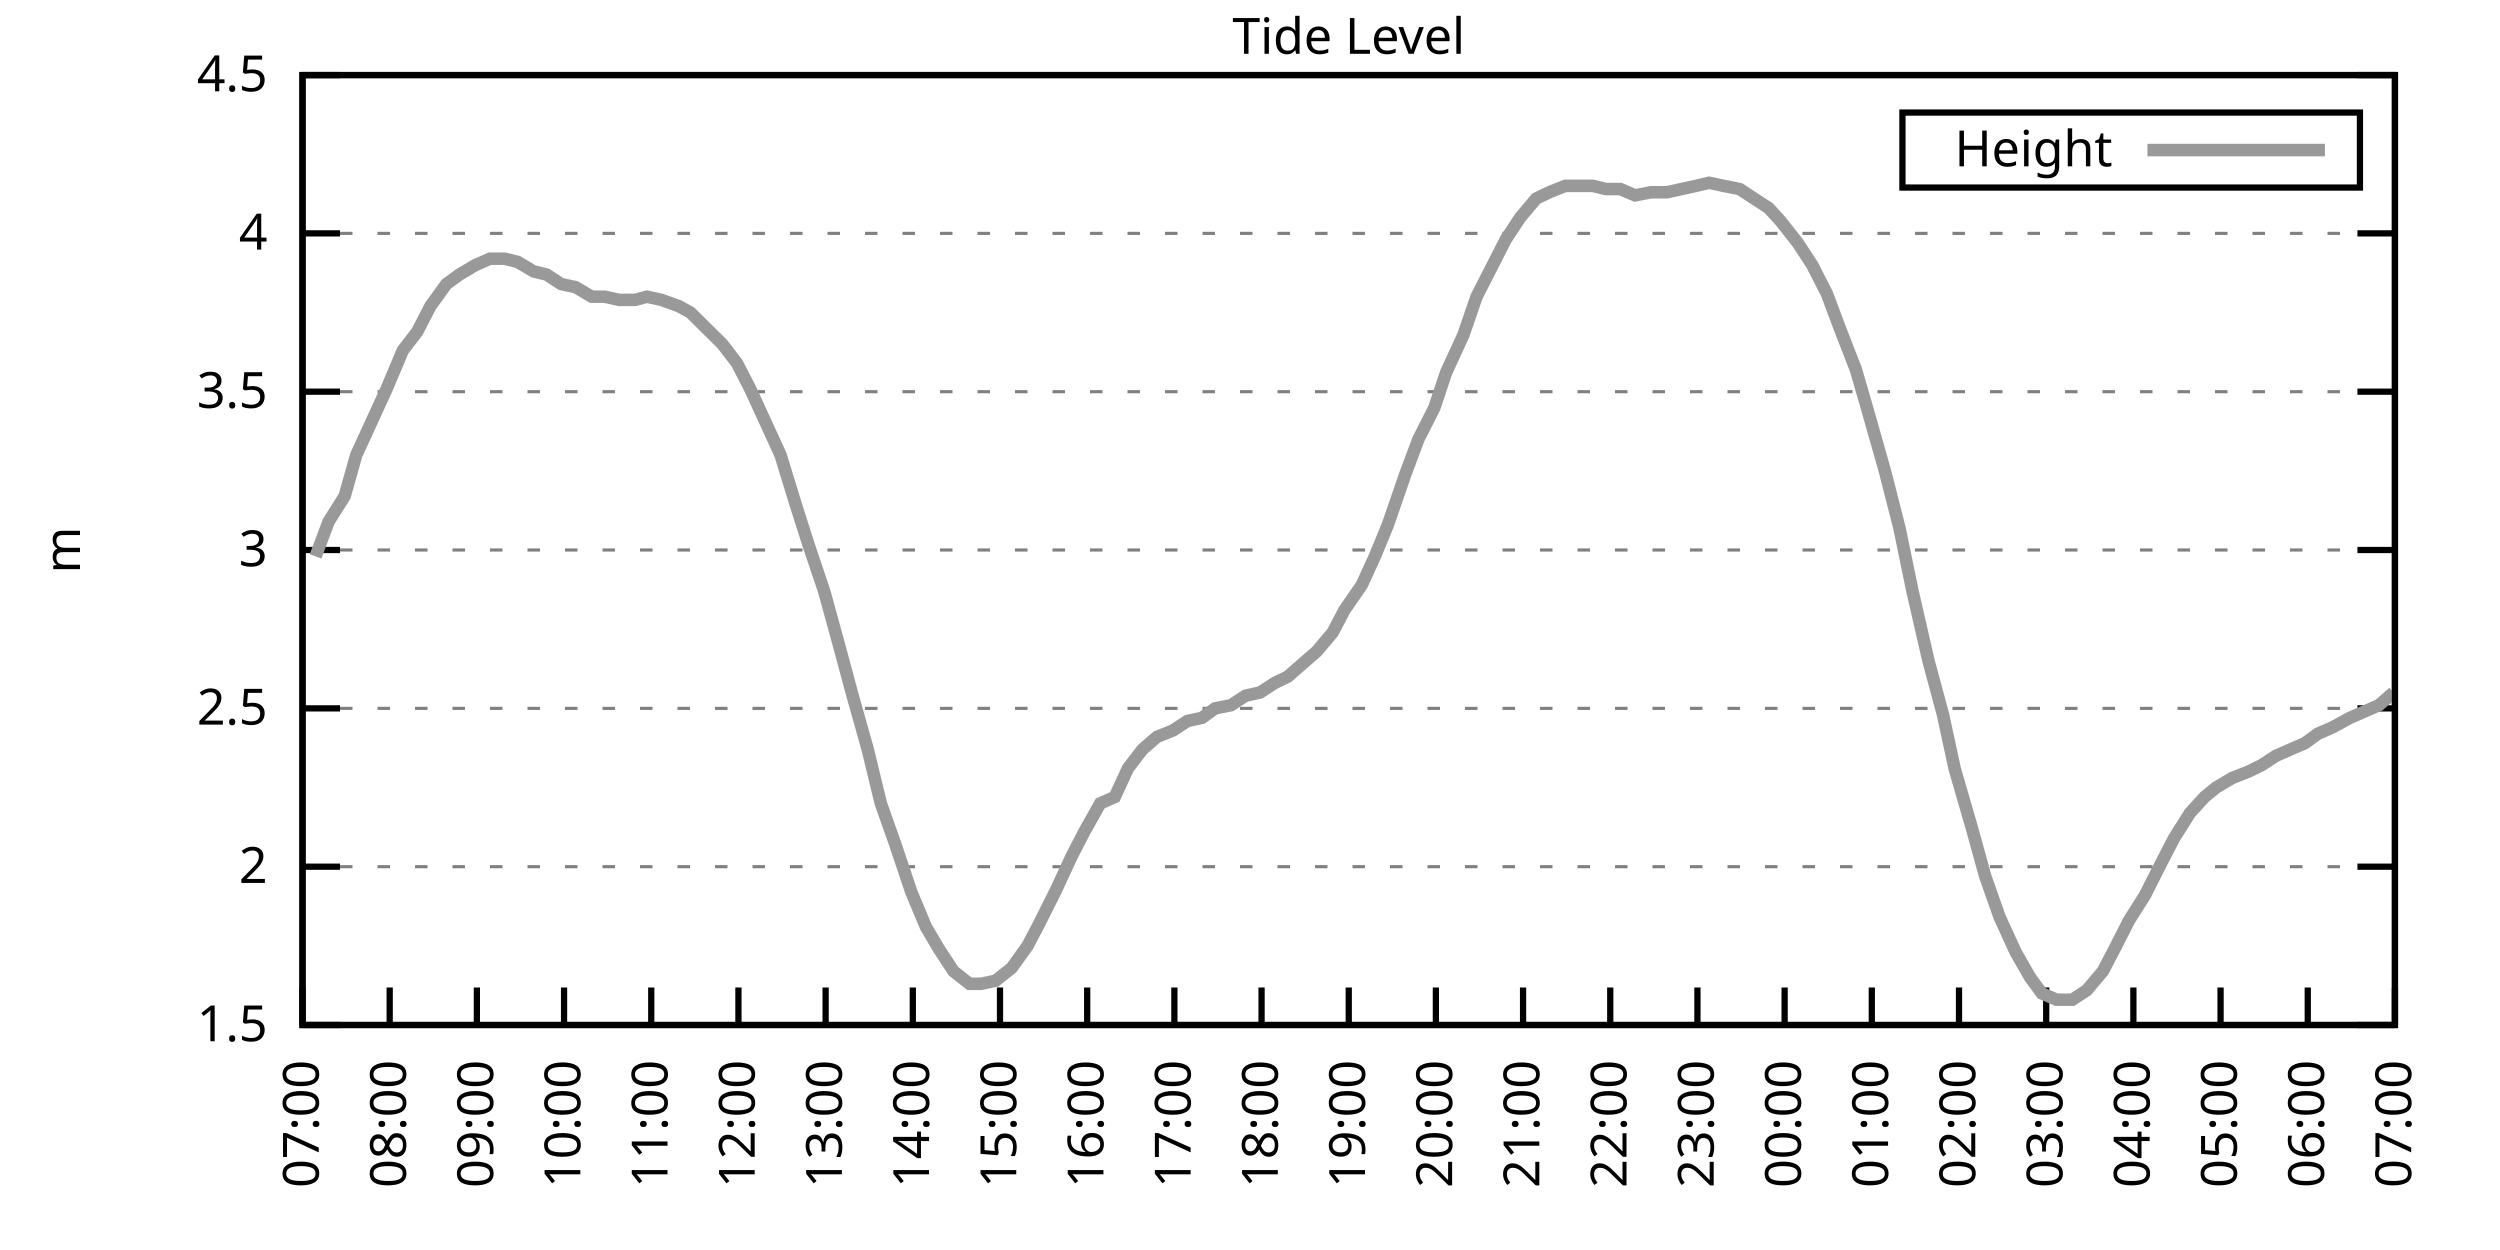
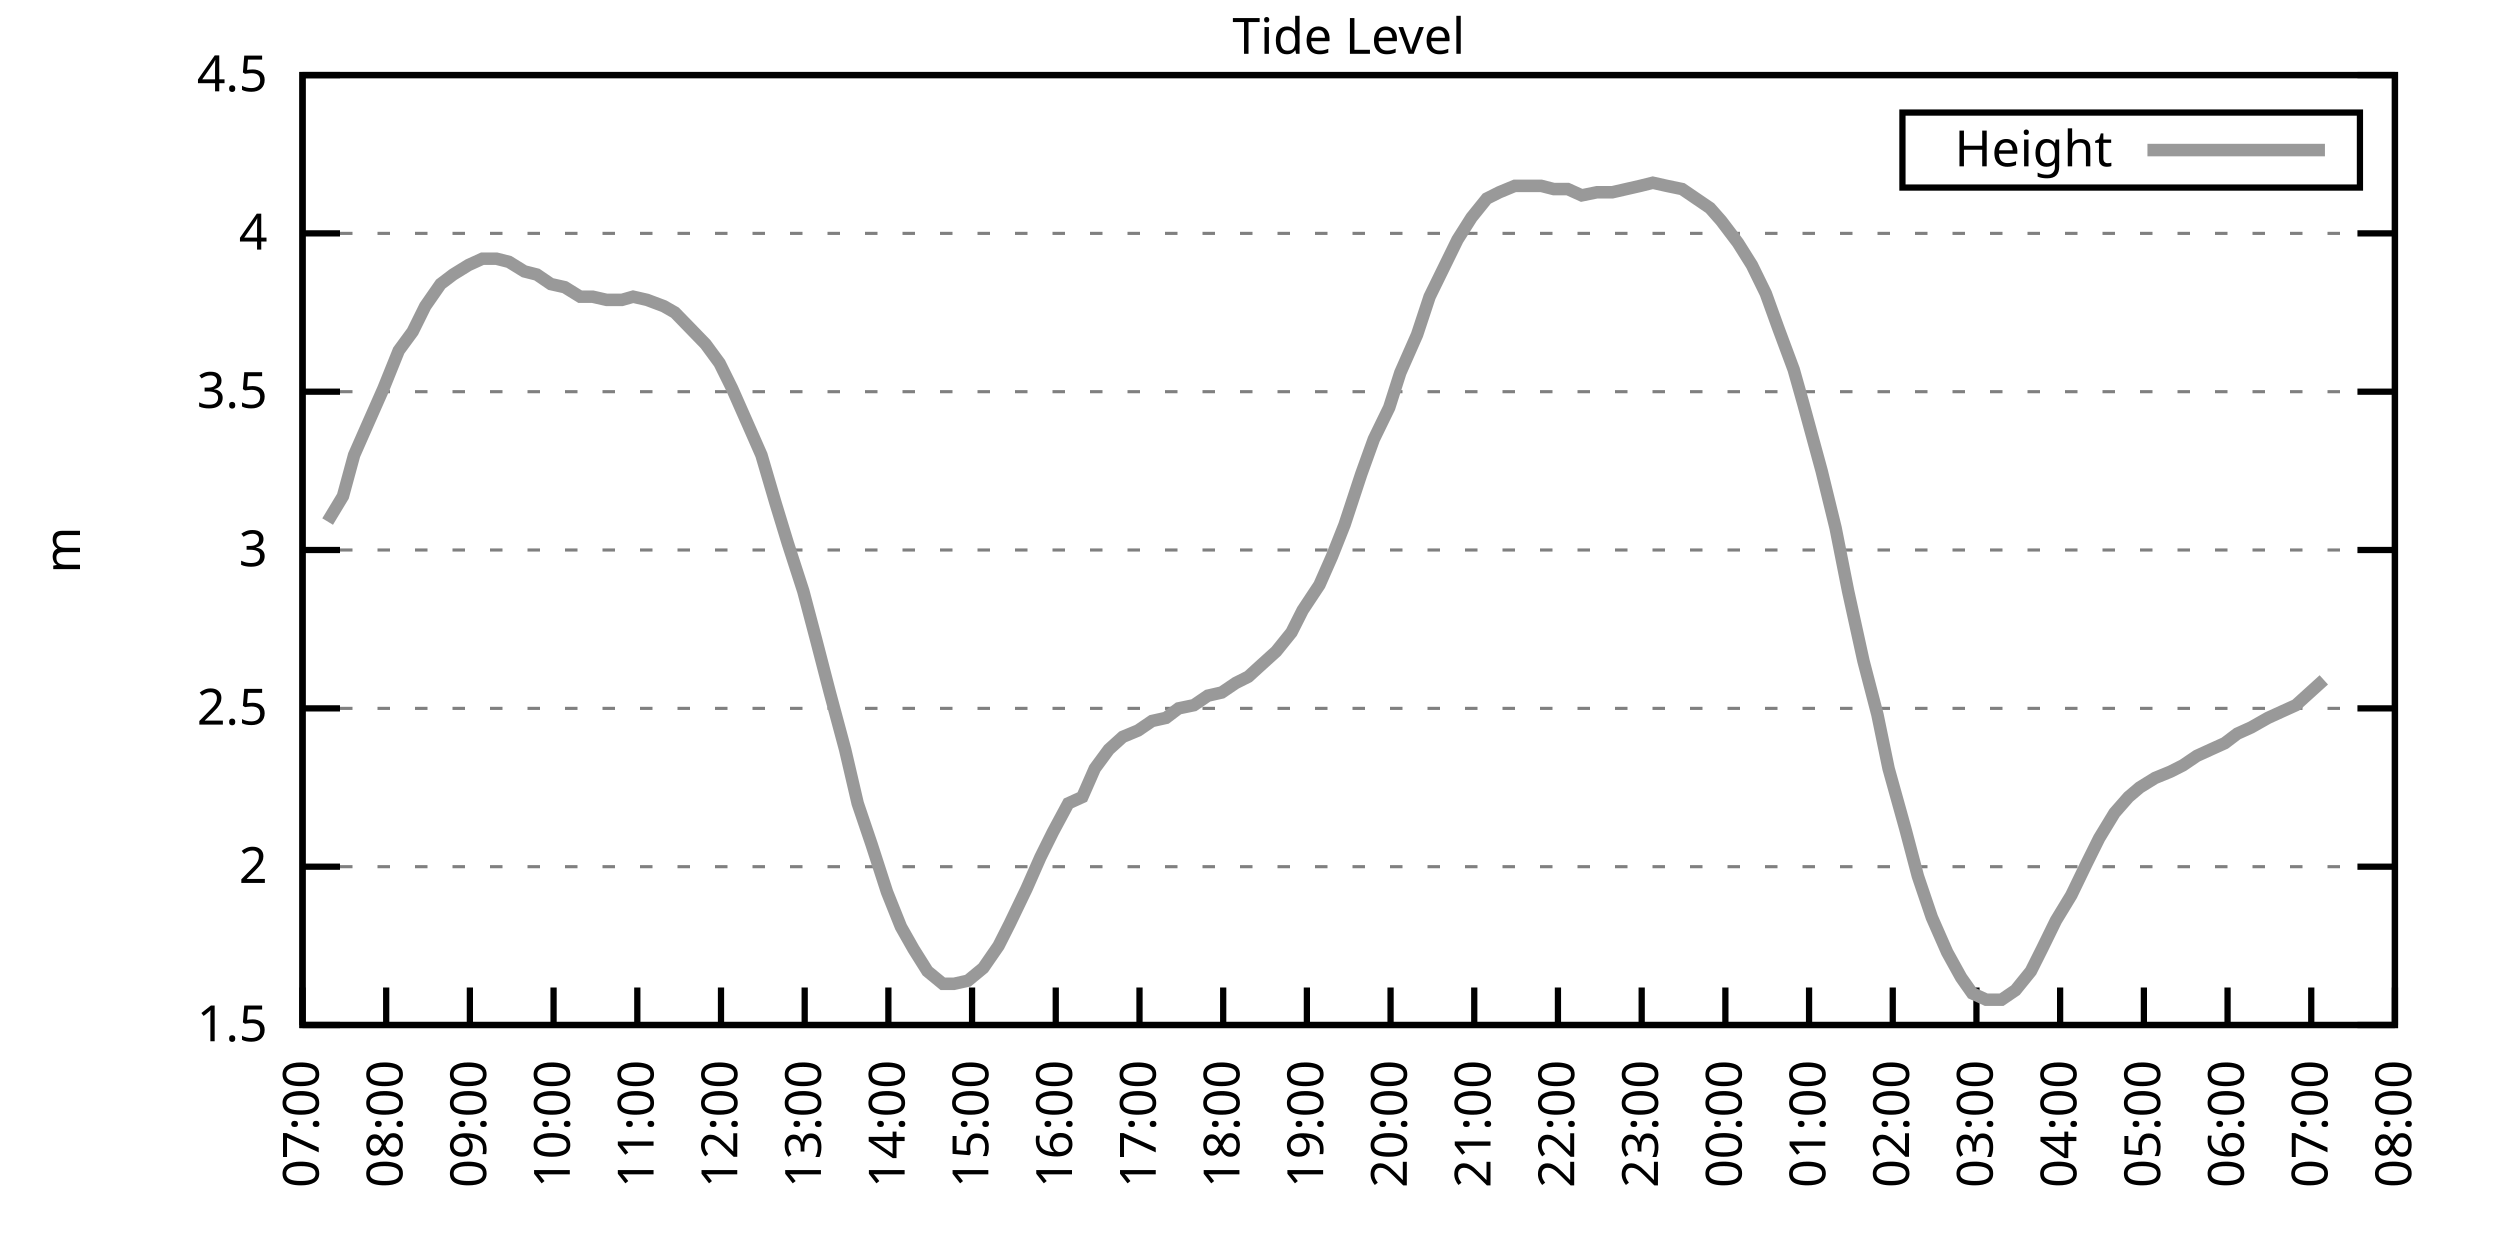
<svg xmlns="http://www.w3.org/2000/svg" xmlns:xlink="http://www.w3.org/1999/xlink" width="400" height="200" viewBox="0 0 400 200">
  <g id="gnuplot_canvas">
    <rect x="0" y="0" width="400" height="200" fill="none" />
    <defs>
      <circle id="gpDot" r="0.5" stroke-width="0.5" stroke="currentColor" />
      <path id="gpPt0" stroke-width="0.333" stroke="currentColor" d="M-1,0 h2 M0,-1 v2" />
      <path id="gpPt1" stroke-width="0.333" stroke="currentColor" d="M-1,-1 L1,1 M1,-1 L-1,1" />
      <path id="gpPt2" stroke-width="0.333" stroke="currentColor" d="M-1,0 L1,0 M0,-1 L0,1 M-1,-1 L1,1 M-1,1 L1,-1" />
      <rect id="gpPt3" stroke-width="0.333" stroke="currentColor" x="-1" y="-1" width="2" height="2" />
      <rect id="gpPt4" stroke-width="0.333" stroke="currentColor" fill="currentColor" x="-1" y="-1" width="2" height="2" />
      <circle id="gpPt5" stroke-width="0.333" stroke="currentColor" cx="0" cy="0" r="1" />
      <use xlink:href="#gpPt5" id="gpPt6" fill="currentColor" stroke="none" />
      <path id="gpPt7" stroke-width="0.333" stroke="currentColor" d="M0,-1.33 L-1.33,0.67 L1.33,0.67 z" />
      <use xlink:href="#gpPt7" id="gpPt8" fill="currentColor" stroke="none" />
      <use xlink:href="#gpPt7" id="gpPt9" stroke="currentColor" transform="rotate(180)" />
      <use xlink:href="#gpPt9" id="gpPt10" fill="currentColor" stroke="none" />
      <use xlink:href="#gpPt3" id="gpPt11" stroke="currentColor" transform="rotate(45)" />
      <use xlink:href="#gpPt11" id="gpPt12" fill="currentColor" stroke="none" />
      <path id="gpPt13" stroke-width="0.333" stroke="currentColor" d="M0,1.330 L1.265,0.411 L0.782,-1.067 L-0.782,-1.076 L-1.265,0.411 z" />
      <use xlink:href="#gpPt13" id="gpPt14" fill="currentColor" stroke="none" />
      <filter id="textbox" filterUnits="objectBoundingBox" x="0" y="0" height="1" width="1">
        <feFlood flood-color="white" flood-opacity="1" result="bgnd" />
        <feComposite in="SourceGraphic" in2="bgnd" operator="atop" />
      </filter>
      <filter id="greybox" filterUnits="objectBoundingBox" x="0" y="0" height="1" width="1">
        <feFlood flood-color="lightgrey" flood-opacity="1" result="grey" />
        <feComposite in="SourceGraphic" in2="grey" operator="atop" />
      </filter>
    </defs>
    <g fill="none" color="white" stroke="currentColor" stroke-width="1.00" stroke-linecap="butt" stroke-linejoin="miter">
</g>
    <g fill="none" color="black" stroke="currentColor" stroke-width="1.00" stroke-linecap="butt" stroke-linejoin="miter">
      <g stroke="none" shape-rendering="crispEdges">
        <polygon fill="rgb(255, 255, 255)" points="48.40,164.00 383.18,164.00 383.18,12.02 48.40,12.02 " />
      </g>
    </g>
    <g fill="none" color="black" stroke="currentColor" stroke-width="1.00" stroke-linecap="butt" stroke-linejoin="miter">
</g>
    <g fill="none" color="black" stroke="black" stroke-width="0.50" stroke-linecap="butt" stroke-linejoin="miter">
</g>
    <g fill="none" color="gray" stroke="currentColor" stroke-width="0.50" stroke-linecap="butt" stroke-linejoin="miter">
      <path stroke="gray" stroke-dasharray="2,4" class="gridline" d="M48.40,164.00 L383.19,164.00  " />
    </g>
    <g fill="none" color="gray" stroke="gray" stroke-width="1.00" stroke-linecap="butt" stroke-linejoin="miter">
</g>
    <g fill="none" color="black" stroke="currentColor" stroke-width="1.00" stroke-linecap="butt" stroke-linejoin="miter">
      <path stroke="black" d="M48.40,164.00 L54.40,164.00 M383.19,164.00 L377.19,164.00  " />
      <g transform="translate(42.80,166.60)" stroke="none" fill="black" font-family="Sans" font-size="8.00" text-anchor="end">
        <text>
          <tspan font-family="Sans"> 1.5</tspan>
        </text>
      </g>
    </g>
    <g fill="none" color="black" stroke="currentColor" stroke-width="1.00" stroke-linecap="butt" stroke-linejoin="miter">
</g>
    <g fill="none" color="black" stroke="black" stroke-width="0.50" stroke-linecap="butt" stroke-linejoin="miter">
</g>
    <g fill="none" color="gray" stroke="currentColor" stroke-width="0.50" stroke-linecap="butt" stroke-linejoin="miter">
      <path stroke="gray" stroke-dasharray="2,4" class="gridline" d="M48.40,138.67 L383.19,138.67  " />
    </g>
    <g fill="none" color="gray" stroke="gray" stroke-width="1.00" stroke-linecap="butt" stroke-linejoin="miter">
</g>
    <g fill="none" color="black" stroke="currentColor" stroke-width="1.00" stroke-linecap="butt" stroke-linejoin="miter">
      <path stroke="black" d="M48.40,138.67 L54.40,138.67 M383.19,138.67 L377.19,138.67  " />
      <g transform="translate(42.80,141.27)" stroke="none" fill="black" font-family="Sans" font-size="8.00" text-anchor="end">
        <text>
          <tspan font-family="Sans"> 2</tspan>
        </text>
      </g>
    </g>
    <g fill="none" color="black" stroke="currentColor" stroke-width="1.00" stroke-linecap="butt" stroke-linejoin="miter">
</g>
    <g fill="none" color="black" stroke="black" stroke-width="0.50" stroke-linecap="butt" stroke-linejoin="miter">
</g>
    <g fill="none" color="gray" stroke="currentColor" stroke-width="0.50" stroke-linecap="butt" stroke-linejoin="miter">
      <path stroke="gray" stroke-dasharray="2,4" class="gridline" d="M48.40,113.34 L383.19,113.34  " />
    </g>
    <g fill="none" color="gray" stroke="gray" stroke-width="1.00" stroke-linecap="butt" stroke-linejoin="miter">
</g>
    <g fill="none" color="black" stroke="currentColor" stroke-width="1.00" stroke-linecap="butt" stroke-linejoin="miter">
      <path stroke="black" d="M48.40,113.34 L54.40,113.34 M383.19,113.34 L377.19,113.34  " />
      <g transform="translate(42.80,115.94)" stroke="none" fill="black" font-family="Sans" font-size="8.00" text-anchor="end">
        <text>
          <tspan font-family="Sans"> 2.5</tspan>
        </text>
      </g>
    </g>
    <g fill="none" color="black" stroke="currentColor" stroke-width="1.00" stroke-linecap="butt" stroke-linejoin="miter">
</g>
    <g fill="none" color="black" stroke="black" stroke-width="0.50" stroke-linecap="butt" stroke-linejoin="miter">
</g>
    <g fill="none" color="gray" stroke="currentColor" stroke-width="0.50" stroke-linecap="butt" stroke-linejoin="miter">
      <path stroke="gray" stroke-dasharray="2,4" class="gridline" d="M48.40,88.00 L383.19,88.00  " />
    </g>
    <g fill="none" color="gray" stroke="gray" stroke-width="1.00" stroke-linecap="butt" stroke-linejoin="miter">
</g>
    <g fill="none" color="black" stroke="currentColor" stroke-width="1.00" stroke-linecap="butt" stroke-linejoin="miter">
      <path stroke="black" d="M48.40,88.00 L54.40,88.00 M383.19,88.00 L377.19,88.00  " />
      <g transform="translate(42.80,90.60)" stroke="none" fill="black" font-family="Sans" font-size="8.00" text-anchor="end">
        <text>
          <tspan font-family="Sans"> 3</tspan>
        </text>
      </g>
    </g>
    <g fill="none" color="black" stroke="currentColor" stroke-width="1.00" stroke-linecap="butt" stroke-linejoin="miter">
</g>
    <g fill="none" color="black" stroke="black" stroke-width="0.50" stroke-linecap="butt" stroke-linejoin="miter">
</g>
    <g fill="none" color="gray" stroke="currentColor" stroke-width="0.50" stroke-linecap="butt" stroke-linejoin="miter">
      <path stroke="gray" stroke-dasharray="2,4" class="gridline" d="M48.40,62.67 L383.19,62.67  " />
    </g>
    <g fill="none" color="gray" stroke="gray" stroke-width="1.00" stroke-linecap="butt" stroke-linejoin="miter">
</g>
    <g fill="none" color="black" stroke="currentColor" stroke-width="1.00" stroke-linecap="butt" stroke-linejoin="miter">
      <path stroke="black" d="M48.40,62.67 L54.40,62.67 M383.19,62.67 L377.19,62.67  " />
      <g transform="translate(42.80,65.27)" stroke="none" fill="black" font-family="Sans" font-size="8.00" text-anchor="end">
        <text>
          <tspan font-family="Sans"> 3.5</tspan>
        </text>
      </g>
    </g>
    <g fill="none" color="black" stroke="currentColor" stroke-width="1.00" stroke-linecap="butt" stroke-linejoin="miter">
</g>
    <g fill="none" color="black" stroke="black" stroke-width="0.50" stroke-linecap="butt" stroke-linejoin="miter">
</g>
    <g fill="none" color="gray" stroke="currentColor" stroke-width="0.50" stroke-linecap="butt" stroke-linejoin="miter">
      <path stroke="gray" stroke-dasharray="2,4" class="gridline" d="M48.40,37.34 L383.19,37.34  " />
    </g>
    <g fill="none" color="gray" stroke="gray" stroke-width="1.00" stroke-linecap="butt" stroke-linejoin="miter">
</g>
    <g fill="none" color="black" stroke="currentColor" stroke-width="1.00" stroke-linecap="butt" stroke-linejoin="miter">
      <path stroke="black" d="M48.40,37.34 L54.40,37.34 M383.19,37.34 L377.19,37.34  " />
      <g transform="translate(42.80,39.94)" stroke="none" fill="black" font-family="Sans" font-size="8.00" text-anchor="end">
        <text>
          <tspan font-family="Sans"> 4</tspan>
        </text>
      </g>
    </g>
    <g fill="none" color="black" stroke="currentColor" stroke-width="1.00" stroke-linecap="butt" stroke-linejoin="miter">
</g>
    <g fill="none" color="black" stroke="black" stroke-width="0.50" stroke-linecap="butt" stroke-linejoin="miter">
</g>
    <g fill="none" color="gray" stroke="currentColor" stroke-width="0.50" stroke-linecap="butt" stroke-linejoin="miter">
      <path stroke="gray" stroke-dasharray="2,4" class="gridline" d="M48.40,12.01 L383.19,12.01  " />
    </g>
    <g fill="none" color="gray" stroke="gray" stroke-width="1.00" stroke-linecap="butt" stroke-linejoin="miter">
</g>
    <g fill="none" color="black" stroke="currentColor" stroke-width="1.00" stroke-linecap="butt" stroke-linejoin="miter">
      <path stroke="black" d="M48.40,12.01 L54.40,12.01 M383.19,12.01 L377.19,12.01  " />
      <g transform="translate(42.80,14.61)" stroke="none" fill="black" font-family="Sans" font-size="8.00" text-anchor="end">
        <text>
          <tspan font-family="Sans"> 4.5</tspan>
        </text>
      </g>
    </g>
    <g fill="none" color="black" stroke="currentColor" stroke-width="1.00" stroke-linecap="butt" stroke-linejoin="miter">
      <path stroke="black" d="M48.40,164.00 L48.40,158.00  " />
      <g transform="translate(51.00,169.60) rotate(270.00)" stroke="none" fill="black" font-family="Sans" font-size="8.00" text-anchor="end">
        <text>
          <tspan font-family="Sans">07:00</tspan>
        </text>
      </g>
    </g>
    <g fill="none" color="black" stroke="currentColor" stroke-width="1.00" stroke-linecap="butt" stroke-linejoin="miter">
-       <path stroke="black" d="M62.35,164.00 L62.35,158.00  " />
-       <g transform="translate(64.95,169.60) rotate(270.00)" stroke="none" fill="black" font-family="Sans" font-size="8.00" text-anchor="end">
+       <path stroke="black" d="M61.79,164.00 L61.79,158.00  " />
+       <g transform="translate(64.39,169.60) rotate(270.00)" stroke="none" fill="black" font-family="Sans" font-size="8.00" text-anchor="end">
        <text>
          <tspan font-family="Sans">08:00</tspan>
        </text>
      </g>
    </g>
    <g fill="none" color="black" stroke="currentColor" stroke-width="1.00" stroke-linecap="butt" stroke-linejoin="miter">
-       <path stroke="black" d="M76.30,164.00 L76.30,158.00  " />
-       <g transform="translate(78.90,169.60) rotate(270.00)" stroke="none" fill="black" font-family="Sans" font-size="8.00" text-anchor="end">
+       <path stroke="black" d="M75.18,164.00 L75.18,158.00  " />
+       <g transform="translate(77.78,169.60) rotate(270.00)" stroke="none" fill="black" font-family="Sans" font-size="8.00" text-anchor="end">
        <text>
          <tspan font-family="Sans">09:00</tspan>
        </text>
      </g>
    </g>
    <g fill="none" color="black" stroke="currentColor" stroke-width="1.00" stroke-linecap="butt" stroke-linejoin="miter">
-       <path stroke="black" d="M90.25,164.00 L90.25,158.00  " />
-       <g transform="translate(92.85,169.60) rotate(270.00)" stroke="none" fill="black" font-family="Sans" font-size="8.00" text-anchor="end">
+       <path stroke="black" d="M88.57,164.00 L88.57,158.00  " />
+       <g transform="translate(91.17,169.60) rotate(270.00)" stroke="none" fill="black" font-family="Sans" font-size="8.00" text-anchor="end">
        <text>
          <tspan font-family="Sans">10:00</tspan>
        </text>
      </g>
    </g>
    <g fill="none" color="black" stroke="currentColor" stroke-width="1.00" stroke-linecap="butt" stroke-linejoin="miter">
-       <path stroke="black" d="M104.20,164.00 L104.20,158.00  " />
-       <g transform="translate(106.80,169.60) rotate(270.00)" stroke="none" fill="black" font-family="Sans" font-size="8.00" text-anchor="end">
+       <path stroke="black" d="M101.97,164.00 L101.97,158.00  " />
+       <g transform="translate(104.57,169.60) rotate(270.00)" stroke="none" fill="black" font-family="Sans" font-size="8.00" text-anchor="end">
        <text>
          <tspan font-family="Sans">11:00</tspan>
        </text>
      </g>
    </g>
    <g fill="none" color="black" stroke="currentColor" stroke-width="1.00" stroke-linecap="butt" stroke-linejoin="miter">
-       <path stroke="black" d="M118.15,164.00 L118.15,158.00  " />
-       <g transform="translate(120.75,169.60) rotate(270.00)" stroke="none" fill="black" font-family="Sans" font-size="8.00" text-anchor="end">
+       <path stroke="black" d="M115.36,164.00 L115.36,158.00  " />
+       <g transform="translate(117.96,169.60) rotate(270.00)" stroke="none" fill="black" font-family="Sans" font-size="8.00" text-anchor="end">
        <text>
          <tspan font-family="Sans">12:00</tspan>
        </text>
      </g>
    </g>
    <g fill="none" color="black" stroke="currentColor" stroke-width="1.00" stroke-linecap="butt" stroke-linejoin="miter">
-       <path stroke="black" d="M132.10,164.00 L132.10,158.00  " />
-       <g transform="translate(134.70,169.60) rotate(270.00)" stroke="none" fill="black" font-family="Sans" font-size="8.00" text-anchor="end">
+       <path stroke="black" d="M128.75,164.00 L128.75,158.00  " />
+       <g transform="translate(131.35,169.60) rotate(270.00)" stroke="none" fill="black" font-family="Sans" font-size="8.00" text-anchor="end">
        <text>
          <tspan font-family="Sans">13:00</tspan>
        </text>
      </g>
    </g>
    <g fill="none" color="black" stroke="currentColor" stroke-width="1.00" stroke-linecap="butt" stroke-linejoin="miter">
-       <path stroke="black" d="M146.05,164.00 L146.05,158.00  " />
-       <g transform="translate(148.65,169.60) rotate(270.00)" stroke="none" fill="black" font-family="Sans" font-size="8.00" text-anchor="end">
+       <path stroke="black" d="M142.14,164.00 L142.14,158.00  " />
+       <g transform="translate(144.74,169.60) rotate(270.00)" stroke="none" fill="black" font-family="Sans" font-size="8.00" text-anchor="end">
        <text>
          <tspan font-family="Sans">14:00</tspan>
        </text>
      </g>
    </g>
    <g fill="none" color="black" stroke="currentColor" stroke-width="1.00" stroke-linecap="butt" stroke-linejoin="miter">
-       <path stroke="black" d="M160.00,164.00 L160.00,158.00  " />
-       <g transform="translate(162.60,169.60) rotate(270.00)" stroke="none" fill="black" font-family="Sans" font-size="8.00" text-anchor="end">
+       <path stroke="black" d="M155.53,164.00 L155.53,158.00  " />
+       <g transform="translate(158.13,169.60) rotate(270.00)" stroke="none" fill="black" font-family="Sans" font-size="8.00" text-anchor="end">
        <text>
          <tspan font-family="Sans">15:00</tspan>
        </text>
      </g>
    </g>
    <g fill="none" color="black" stroke="currentColor" stroke-width="1.00" stroke-linecap="butt" stroke-linejoin="miter">
-       <path stroke="black" d="M173.95,164.00 L173.95,158.00  " />
-       <g transform="translate(176.55,169.60) rotate(270.00)" stroke="none" fill="black" font-family="Sans" font-size="8.00" text-anchor="end">
+       <path stroke="black" d="M168.92,164.00 L168.92,158.00  " />
+       <g transform="translate(171.52,169.60) rotate(270.00)" stroke="none" fill="black" font-family="Sans" font-size="8.00" text-anchor="end">
        <text>
          <tspan font-family="Sans">16:00</tspan>
        </text>
      </g>
    </g>
    <g fill="none" color="black" stroke="currentColor" stroke-width="1.00" stroke-linecap="butt" stroke-linejoin="miter">
-       <path stroke="black" d="M187.90,164.00 L187.90,158.00  " />
-       <g transform="translate(190.50,169.60) rotate(270.00)" stroke="none" fill="black" font-family="Sans" font-size="8.00" text-anchor="end">
+       <path stroke="black" d="M182.32,164.00 L182.32,158.00  " />
+       <g transform="translate(184.92,169.60) rotate(270.00)" stroke="none" fill="black" font-family="Sans" font-size="8.00" text-anchor="end">
        <text>
          <tspan font-family="Sans">17:00</tspan>
        </text>
      </g>
    </g>
    <g fill="none" color="black" stroke="currentColor" stroke-width="1.00" stroke-linecap="butt" stroke-linejoin="miter">
-       <path stroke="black" d="M201.85,164.00 L201.85,158.00  " />
-       <g transform="translate(204.45,169.60) rotate(270.00)" stroke="none" fill="black" font-family="Sans" font-size="8.00" text-anchor="end">
+       <path stroke="black" d="M195.71,164.00 L195.71,158.00  " />
+       <g transform="translate(198.31,169.60) rotate(270.00)" stroke="none" fill="black" font-family="Sans" font-size="8.00" text-anchor="end">
        <text>
          <tspan font-family="Sans">18:00</tspan>
        </text>
      </g>
    </g>
    <g fill="none" color="black" stroke="currentColor" stroke-width="1.00" stroke-linecap="butt" stroke-linejoin="miter">
-       <path stroke="black" d="M215.80,164.00 L215.80,158.00  " />
-       <g transform="translate(218.40,169.60) rotate(270.00)" stroke="none" fill="black" font-family="Sans" font-size="8.00" text-anchor="end">
+       <path stroke="black" d="M209.10,164.00 L209.10,158.00  " />
+       <g transform="translate(211.70,169.60) rotate(270.00)" stroke="none" fill="black" font-family="Sans" font-size="8.00" text-anchor="end">
        <text>
          <tspan font-family="Sans">19:00</tspan>
        </text>
      </g>
    </g>
    <g fill="none" color="black" stroke="currentColor" stroke-width="1.00" stroke-linecap="butt" stroke-linejoin="miter">
-       <path stroke="black" d="M229.74,164.00 L229.74,158.00  " />
-       <g transform="translate(232.34,169.60) rotate(270.00)" stroke="none" fill="black" font-family="Sans" font-size="8.00" text-anchor="end">
+       <path stroke="black" d="M222.49,164.00 L222.49,158.00  " />
+       <g transform="translate(225.09,169.60) rotate(270.00)" stroke="none" fill="black" font-family="Sans" font-size="8.00" text-anchor="end">
        <text>
          <tspan font-family="Sans">20:00</tspan>
        </text>
      </g>
    </g>
    <g fill="none" color="black" stroke="currentColor" stroke-width="1.00" stroke-linecap="butt" stroke-linejoin="miter">
-       <path stroke="black" d="M243.69,164.00 L243.69,158.00  " />
-       <g transform="translate(246.29,169.60) rotate(270.00)" stroke="none" fill="black" font-family="Sans" font-size="8.00" text-anchor="end">
+       <path stroke="black" d="M235.88,164.00 L235.88,158.00  " />
+       <g transform="translate(238.48,169.60) rotate(270.00)" stroke="none" fill="black" font-family="Sans" font-size="8.00" text-anchor="end">
        <text>
          <tspan font-family="Sans">21:00</tspan>
        </text>
      </g>
    </g>
    <g fill="none" color="black" stroke="currentColor" stroke-width="1.00" stroke-linecap="butt" stroke-linejoin="miter">
-       <path stroke="black" d="M257.64,164.00 L257.64,158.00  " />
-       <g transform="translate(260.24,169.60) rotate(270.00)" stroke="none" fill="black" font-family="Sans" font-size="8.00" text-anchor="end">
+       <path stroke="black" d="M249.27,164.00 L249.27,158.00  " />
+       <g transform="translate(251.87,169.60) rotate(270.00)" stroke="none" fill="black" font-family="Sans" font-size="8.00" text-anchor="end">
        <text>
          <tspan font-family="Sans">22:00</tspan>
        </text>
      </g>
    </g>
    <g fill="none" color="black" stroke="currentColor" stroke-width="1.00" stroke-linecap="butt" stroke-linejoin="miter">
-       <path stroke="black" d="M271.59,164.00 L271.59,158.00  " />
-       <g transform="translate(274.19,169.60) rotate(270.00)" stroke="none" fill="black" font-family="Sans" font-size="8.00" text-anchor="end">
+       <path stroke="black" d="M262.67,164.00 L262.67,158.00  " />
+       <g transform="translate(265.27,169.60) rotate(270.00)" stroke="none" fill="black" font-family="Sans" font-size="8.00" text-anchor="end">
        <text>
          <tspan font-family="Sans">23:00</tspan>
        </text>
      </g>
    </g>
    <g fill="none" color="black" stroke="currentColor" stroke-width="1.00" stroke-linecap="butt" stroke-linejoin="miter">
-       <path stroke="black" d="M285.54,164.00 L285.54,158.00  " />
-       <g transform="translate(288.14,169.60) rotate(270.00)" stroke="none" fill="black" font-family="Sans" font-size="8.00" text-anchor="end">
+       <path stroke="black" d="M276.06,164.00 L276.06,158.00  " />
+       <g transform="translate(278.66,169.60) rotate(270.00)" stroke="none" fill="black" font-family="Sans" font-size="8.00" text-anchor="end">
        <text>
          <tspan font-family="Sans">00:00</tspan>
        </text>
      </g>
    </g>
    <g fill="none" color="black" stroke="currentColor" stroke-width="1.00" stroke-linecap="butt" stroke-linejoin="miter">
-       <path stroke="black" d="M299.49,164.00 L299.49,158.00  " />
-       <g transform="translate(302.09,169.60) rotate(270.00)" stroke="none" fill="black" font-family="Sans" font-size="8.00" text-anchor="end">
+       <path stroke="black" d="M289.45,164.00 L289.45,158.00  " />
+       <g transform="translate(292.05,169.60) rotate(270.00)" stroke="none" fill="black" font-family="Sans" font-size="8.00" text-anchor="end">
        <text>
          <tspan font-family="Sans">01:00</tspan>
        </text>
      </g>
    </g>
    <g fill="none" color="black" stroke="currentColor" stroke-width="1.00" stroke-linecap="butt" stroke-linejoin="miter">
-       <path stroke="black" d="M313.44,164.00 L313.44,158.00  " />
-       <g transform="translate(316.04,169.60) rotate(270.00)" stroke="none" fill="black" font-family="Sans" font-size="8.00" text-anchor="end">
+       <path stroke="black" d="M302.84,164.00 L302.84,158.00  " />
+       <g transform="translate(305.44,169.60) rotate(270.00)" stroke="none" fill="black" font-family="Sans" font-size="8.00" text-anchor="end">
        <text>
          <tspan font-family="Sans">02:00</tspan>
        </text>
      </g>
    </g>
    <g fill="none" color="black" stroke="currentColor" stroke-width="1.00" stroke-linecap="butt" stroke-linejoin="miter">
-       <path stroke="black" d="M327.39,164.00 L327.39,158.00  " />
-       <g transform="translate(329.99,169.60) rotate(270.00)" stroke="none" fill="black" font-family="Sans" font-size="8.00" text-anchor="end">
+       <path stroke="black" d="M316.23,164.00 L316.23,158.00  " />
+       <g transform="translate(318.83,169.60) rotate(270.00)" stroke="none" fill="black" font-family="Sans" font-size="8.00" text-anchor="end">
        <text>
          <tspan font-family="Sans">03:00</tspan>
        </text>
      </g>
    </g>
    <g fill="none" color="black" stroke="currentColor" stroke-width="1.00" stroke-linecap="butt" stroke-linejoin="miter">
-       <path stroke="black" d="M341.34,164.00 L341.34,158.00  " />
-       <g transform="translate(343.94,169.60) rotate(270.00)" stroke="none" fill="black" font-family="Sans" font-size="8.00" text-anchor="end">
+       <path stroke="black" d="M329.62,164.00 L329.62,158.00  " />
+       <g transform="translate(332.22,169.60) rotate(270.00)" stroke="none" fill="black" font-family="Sans" font-size="8.00" text-anchor="end">
        <text>
          <tspan font-family="Sans">04:00</tspan>
        </text>
      </g>
    </g>
    <g fill="none" color="black" stroke="currentColor" stroke-width="1.00" stroke-linecap="butt" stroke-linejoin="miter">
-       <path stroke="black" d="M355.29,164.00 L355.29,158.00  " />
-       <g transform="translate(357.89,169.60) rotate(270.00)" stroke="none" fill="black" font-family="Sans" font-size="8.00" text-anchor="end">
+       <path stroke="black" d="M343.02,164.00 L343.02,158.00  " />
+       <g transform="translate(345.62,169.60) rotate(270.00)" stroke="none" fill="black" font-family="Sans" font-size="8.00" text-anchor="end">
        <text>
          <tspan font-family="Sans">05:00</tspan>
        </text>
      </g>
    </g>
    <g fill="none" color="black" stroke="currentColor" stroke-width="1.00" stroke-linecap="butt" stroke-linejoin="miter">
-       <path stroke="black" d="M369.24,164.00 L369.24,158.00  " />
-       <g transform="translate(371.84,169.60) rotate(270.00)" stroke="none" fill="black" font-family="Sans" font-size="8.00" text-anchor="end">
+       <path stroke="black" d="M356.41,164.00 L356.41,158.00  " />
+       <g transform="translate(359.01,169.60) rotate(270.00)" stroke="none" fill="black" font-family="Sans" font-size="8.00" text-anchor="end">
        <text>
          <tspan font-family="Sans">06:00</tspan>
+         </text>
+       </g>
+     </g>
+     <g fill="none" color="black" stroke="currentColor" stroke-width="1.00" stroke-linecap="butt" stroke-linejoin="miter">
+       <path stroke="black" d="M369.80,164.00 L369.80,158.00  " />
+       <g transform="translate(372.40,169.60) rotate(270.00)" stroke="none" fill="black" font-family="Sans" font-size="8.00" text-anchor="end">
+         <text>
+           <tspan font-family="Sans">07:00</tspan>
        </text>
      </g>
    </g>
    <g fill="none" color="black" stroke="currentColor" stroke-width="1.00" stroke-linecap="butt" stroke-linejoin="miter">
      <path stroke="black" d="M383.19,164.00 L383.19,158.00  " />
      <g transform="translate(385.79,169.60) rotate(270.00)" stroke="none" fill="black" font-family="Sans" font-size="8.00" text-anchor="end">
        <text>
-           <tspan font-family="Sans">07:00</tspan>
+           <tspan font-family="Sans">08:00</tspan>
        </text>
      </g>
    </g>
    <g fill="none" color="black" stroke="currentColor" stroke-width="1.00" stroke-linecap="butt" stroke-linejoin="miter">
</g>
    <g fill="none" color="black" stroke="currentColor" stroke-width="1.00" stroke-linecap="butt" stroke-linejoin="miter">
      <path stroke="black" d="M48.40,12.01 L48.40,164.00 L383.19,164.00 L383.19,12.01 L48.40,12.01 Z  " />
    </g>
    <g fill="none" color="black" stroke="currentColor" stroke-width="1.00" stroke-linecap="butt" stroke-linejoin="miter">
</g>
    <g fill="none" color="black" stroke="currentColor" stroke-width="1.00" stroke-linecap="butt" stroke-linejoin="miter">
      <path stroke="black" d="M304.39,30.01 L304.39,18.01 L377.59,18.01 L377.59,30.01 L304.39,30.01 Z  " />
    </g>
    <g id="Tide_level_plot_1">
      <g fill="none" color="white" stroke="black" stroke-width="2.00" stroke-linecap="butt" stroke-linejoin="miter">
</g>
      <g fill="none" color="black" stroke="currentColor" stroke-width="2.00" stroke-linecap="butt" stroke-linejoin="miter">
        <g transform="translate(337.99,26.61)" stroke="none" fill="black" font-family="Sans" font-size="8.00" text-anchor="end">
          <text>
            <tspan font-family="Sans">Height</tspan>
          </text>
        </g>
      </g>
      <g fill="none" color="black" stroke="currentColor" stroke-width="2.00" stroke-linecap="butt" stroke-linejoin="miter">
-         <path stroke="rgb(153, 153, 153)" d="M343.59,24.01 L371.99,24.01 M50.49,89.02 L52.58,83.45 L55.14,79.39 L57.00,72.81 L59.33,67.74 L61.88,62.17   L64.44,56.09 L66.77,53.05 L68.86,48.99 L71.42,45.45 L73.51,43.93 L76.07,42.41 L78.39,41.39 L80.72,41.39   L82.81,41.90 L85.37,43.42 L87.46,43.93 L89.78,45.45 L92.11,45.95 L94.67,47.47 L96.76,47.47 L99.08,47.98   L101.64,47.98 L103.50,47.47 L105.83,47.98 L108.62,48.99 L110.48,50.01 L113.03,52.54 L115.59,55.07 L117.92,58.11   L120.01,62.17 L122.57,67.74 L124.89,72.81 L127.22,80.41 L129.31,86.99 L131.87,94.59 L133.96,102.19 L136.28,110.80   L138.84,119.92 L140.93,128.54 L143.26,135.12 L145.81,142.72 L148.14,148.29 L150.23,151.84 L152.56,155.39 L155.11,157.41   L156.97,157.41 L159.30,156.91 L161.86,154.88 L164.41,151.33 L166.27,147.79 L169.06,142.21 L171.39,137.15 L173.48,133.10   L176.04,128.54 L178.36,127.52 L180.46,122.96 L182.78,119.92 L185.11,117.90 L187.66,116.88 L189.99,115.36 L192.31,114.86   L194.41,113.34 L196.96,112.83 L199.29,111.31 L201.61,110.80 L203.94,109.28 L206.03,108.27 L208.36,106.24 L210.68,104.22   L213.24,101.18 L215.10,97.63 L217.89,93.58 L219.98,89.02 L222.07,83.95 L224.86,75.85 L226.95,70.27 L229.51,65.21   L231.37,59.63 L234.16,53.55 L236.25,47.47 L238.58,42.91 L240.90,38.35 L243.23,34.81 L245.79,31.77 L247.88,30.76   L250.44,29.74 L252.53,29.74 L254.85,29.74 L256.95,30.25 L259.27,30.25 L261.60,31.26 L264.15,30.76 L266.71,30.76   L269.04,30.25 L271.36,29.74 L273.45,29.24 L275.78,29.74 L278.34,30.25 L280.66,31.77 L282.99,33.29 L284.85,35.32   L287.64,38.86 L289.96,42.41 L292.29,46.97 L294.38,52.54 L296.94,59.13 L298.56,64.70 L301.58,75.34 L303.91,84.46   L306.00,94.59 L308.56,105.74 L310.88,114.35 L312.74,122.96 L315.53,132.59 L317.63,140.19 L319.95,146.77 L322.51,152.35   L324.83,156.40 L326.69,158.93 L329.02,159.95 L331.58,159.95 L333.90,158.43 L336.46,155.39 L338.32,151.84 L340.64,147.28   L343.20,143.23 L345.76,138.16 L347.85,134.11 L350.41,130.06 L352.73,127.52 L354.59,126.00 L357.15,124.48 L359.71,123.47   L361.80,122.46 L364.13,120.94 L366.45,119.92 L368.78,118.91 L370.87,117.39 L373.19,116.38 L375.98,114.86 L378.31,113.84   L380.63,112.83 L382.96,110.80  " />
+         <path stroke="rgb(153, 153, 153)" d="M343.59,24.01 L371.99,24.01 M52.42,83.45 L54.87,79.39 L56.66,72.81 L58.89,67.74 L61.35,62.17 L63.80,56.09   L66.03,53.05 L68.04,48.99 L70.50,45.45 L72.50,43.93 L74.96,42.41 L77.19,41.39 L79.42,41.39 L81.43,41.90   L83.89,43.42 L85.90,43.93 L88.13,45.45 L90.36,45.95 L92.82,47.47 L94.82,47.47 L97.06,47.98 L99.51,47.98   L101.30,47.47 L103.53,47.98 L106.21,48.99 L107.99,50.01 L110.45,52.54 L112.90,55.07 L115.13,58.11 L117.14,62.17   L119.60,67.74 L121.83,72.81 L124.06,80.41 L126.07,86.99 L128.53,94.59 L130.54,102.19 L132.77,110.80 L135.22,119.92   L137.23,128.54 L139.46,135.12 L141.92,142.72 L144.15,148.29 L146.16,151.84 L148.39,155.39 L150.85,157.41 L152.63,157.41   L154.86,156.91 L157.32,154.88 L159.77,151.33 L161.56,147.79 L164.24,142.21 L166.47,137.15 L168.48,133.10 L170.93,128.54   L173.17,127.52 L175.17,122.96 L177.41,119.92 L179.64,117.90 L182.09,116.88 L184.32,115.36 L186.56,114.86 L188.57,113.34   L191.02,112.83 L193.25,111.31 L195.48,110.80 L197.72,109.28 L199.73,108.27 L201.96,106.24 L204.19,104.22 L206.64,101.18   L208.43,97.63 L211.11,93.58 L213.12,89.02 L215.13,83.95 L217.80,75.85 L219.81,70.27 L222.27,65.21 L224.05,59.63   L226.73,53.55 L228.74,47.47 L230.97,42.91 L233.20,38.35 L235.44,34.81 L237.89,31.77 L239.90,30.76 L242.36,29.74   L244.36,29.74 L246.60,29.74 L248.60,30.25 L250.84,30.25 L253.07,31.26 L255.52,30.76 L257.98,30.76 L260.21,30.25   L262.44,29.74 L264.45,29.24 L266.68,29.74 L269.14,30.25 L271.37,31.77 L273.60,33.29 L275.39,35.32 L278.07,38.86   L280.30,42.41 L282.53,46.97 L284.54,52.54 L286.99,59.13 L288.56,64.70 L291.46,75.34 L293.69,84.46 L295.70,94.59   L298.15,105.74 L300.39,114.35 L302.17,122.96 L304.85,132.59 L306.86,140.19 L309.09,146.77 L311.54,152.35 L313.78,156.40   L315.56,158.93 L317.79,159.95 L320.25,159.95 L322.48,158.43 L324.94,155.39 L326.72,151.84 L328.95,147.28 L331.41,143.23   L333.86,138.16 L335.87,134.11 L338.33,130.06 L340.56,127.52 L342.35,126.00 L344.80,124.48 L347.26,123.47 L349.26,122.46   L351.50,120.94 L353.73,119.92 L355.96,118.91 L357.97,117.39 L360.20,116.38 L362.88,114.86 L365.11,113.84 L367.34,112.83   L369.58,110.80 L371.81,108.78  " />
      </g>
    </g>
    <g fill="none" color="black" stroke="currentColor" stroke-width="2.00" stroke-linecap="butt" stroke-linejoin="miter">
</g>
    <g fill="none" color="black" stroke="black" stroke-width="1.00" stroke-linecap="butt" stroke-linejoin="miter">
</g>
    <g fill="none" color="black" stroke="currentColor" stroke-width="1.00" stroke-linecap="butt" stroke-linejoin="miter">
      <path stroke="black" d="M48.40,12.01 L48.40,164.00 L383.19,164.00 L383.19,12.01 L48.40,12.01 Z  " />
      <g transform="translate(12.80,88.01) rotate(270.00)" stroke="none" fill="black" font-family="Sans" font-size="8.00" text-anchor="middle">
        <text>
          <tspan font-family="Sans">m</tspan>
        </text>
      </g>
    </g>
    <g fill="none" color="black" stroke="currentColor" stroke-width="1.00" stroke-linecap="butt" stroke-linejoin="miter">
</g>
    <g fill="none" color="black" stroke="currentColor" stroke-width="1.00" stroke-linecap="butt" stroke-linejoin="miter">
      <g transform="translate(215.79,8.61)" stroke="none" fill="black" font-family="Sans" font-size="8.00" text-anchor="middle">
        <text>
          <tspan font-family="Sans">Tide Level</tspan>
        </text>
      </g>
    </g>
    <g fill="none" color="black" stroke="currentColor" stroke-width="1.00" stroke-linecap="butt" stroke-linejoin="miter">
</g>
  </g>
</svg>
